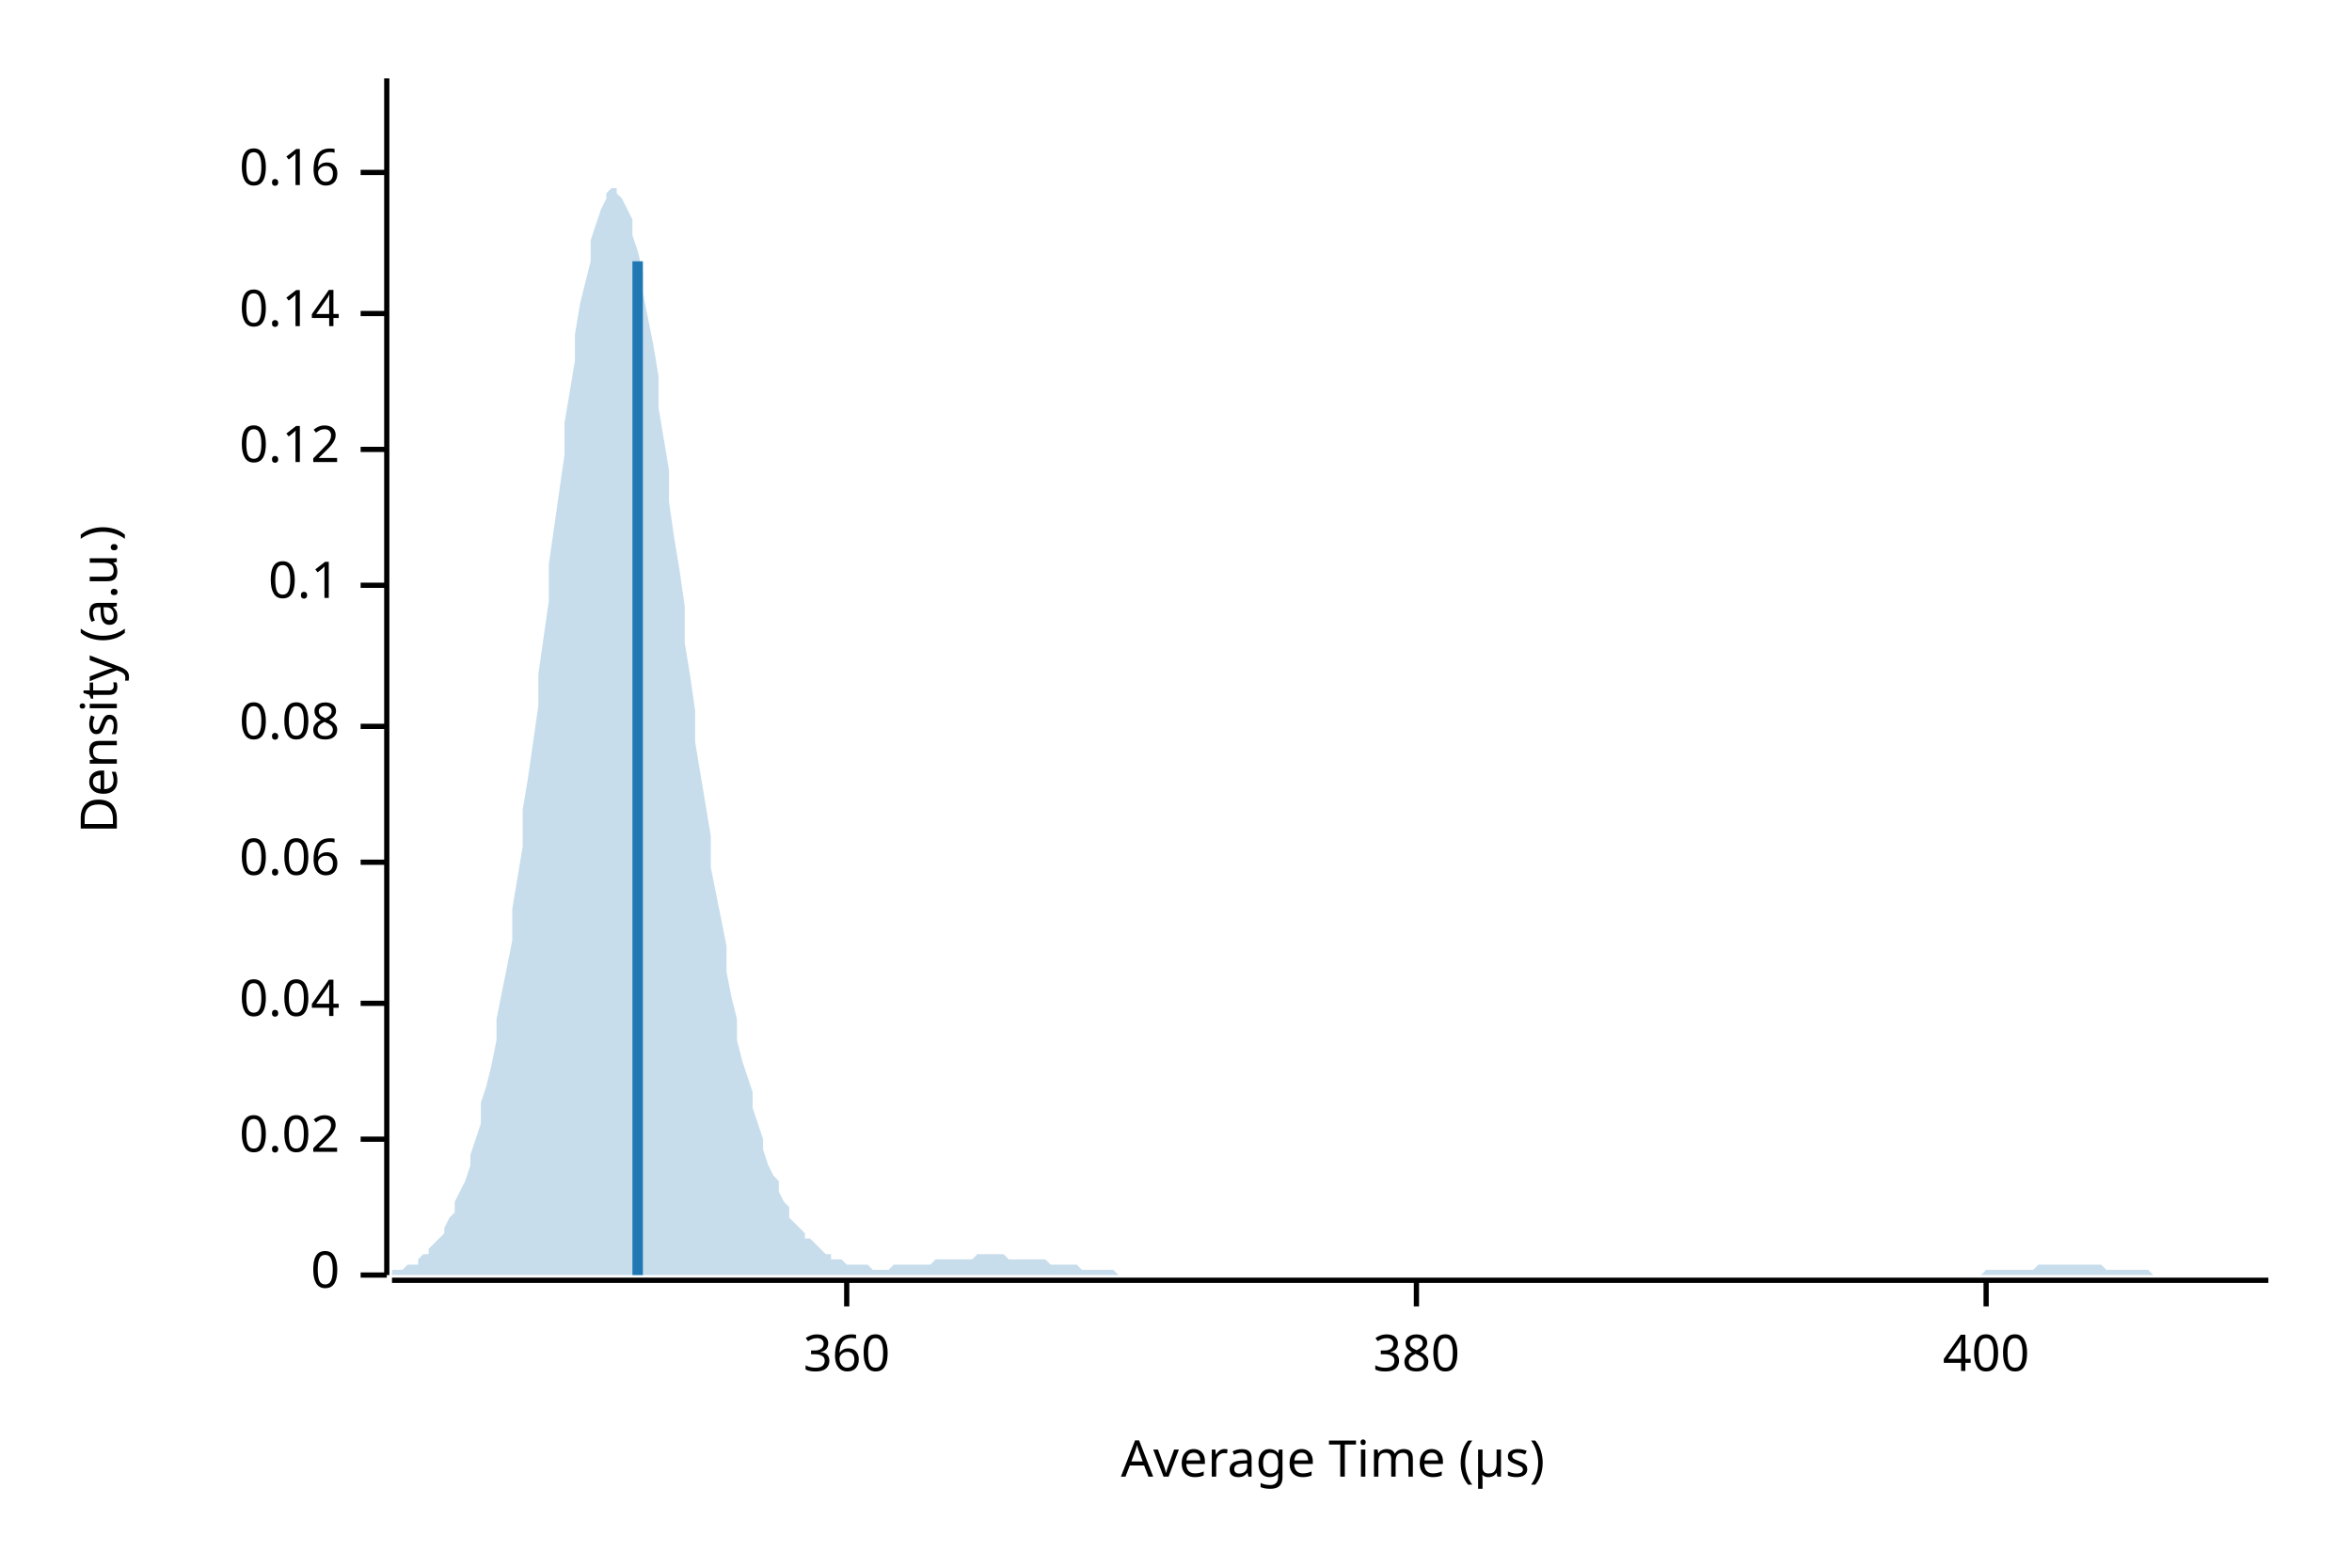
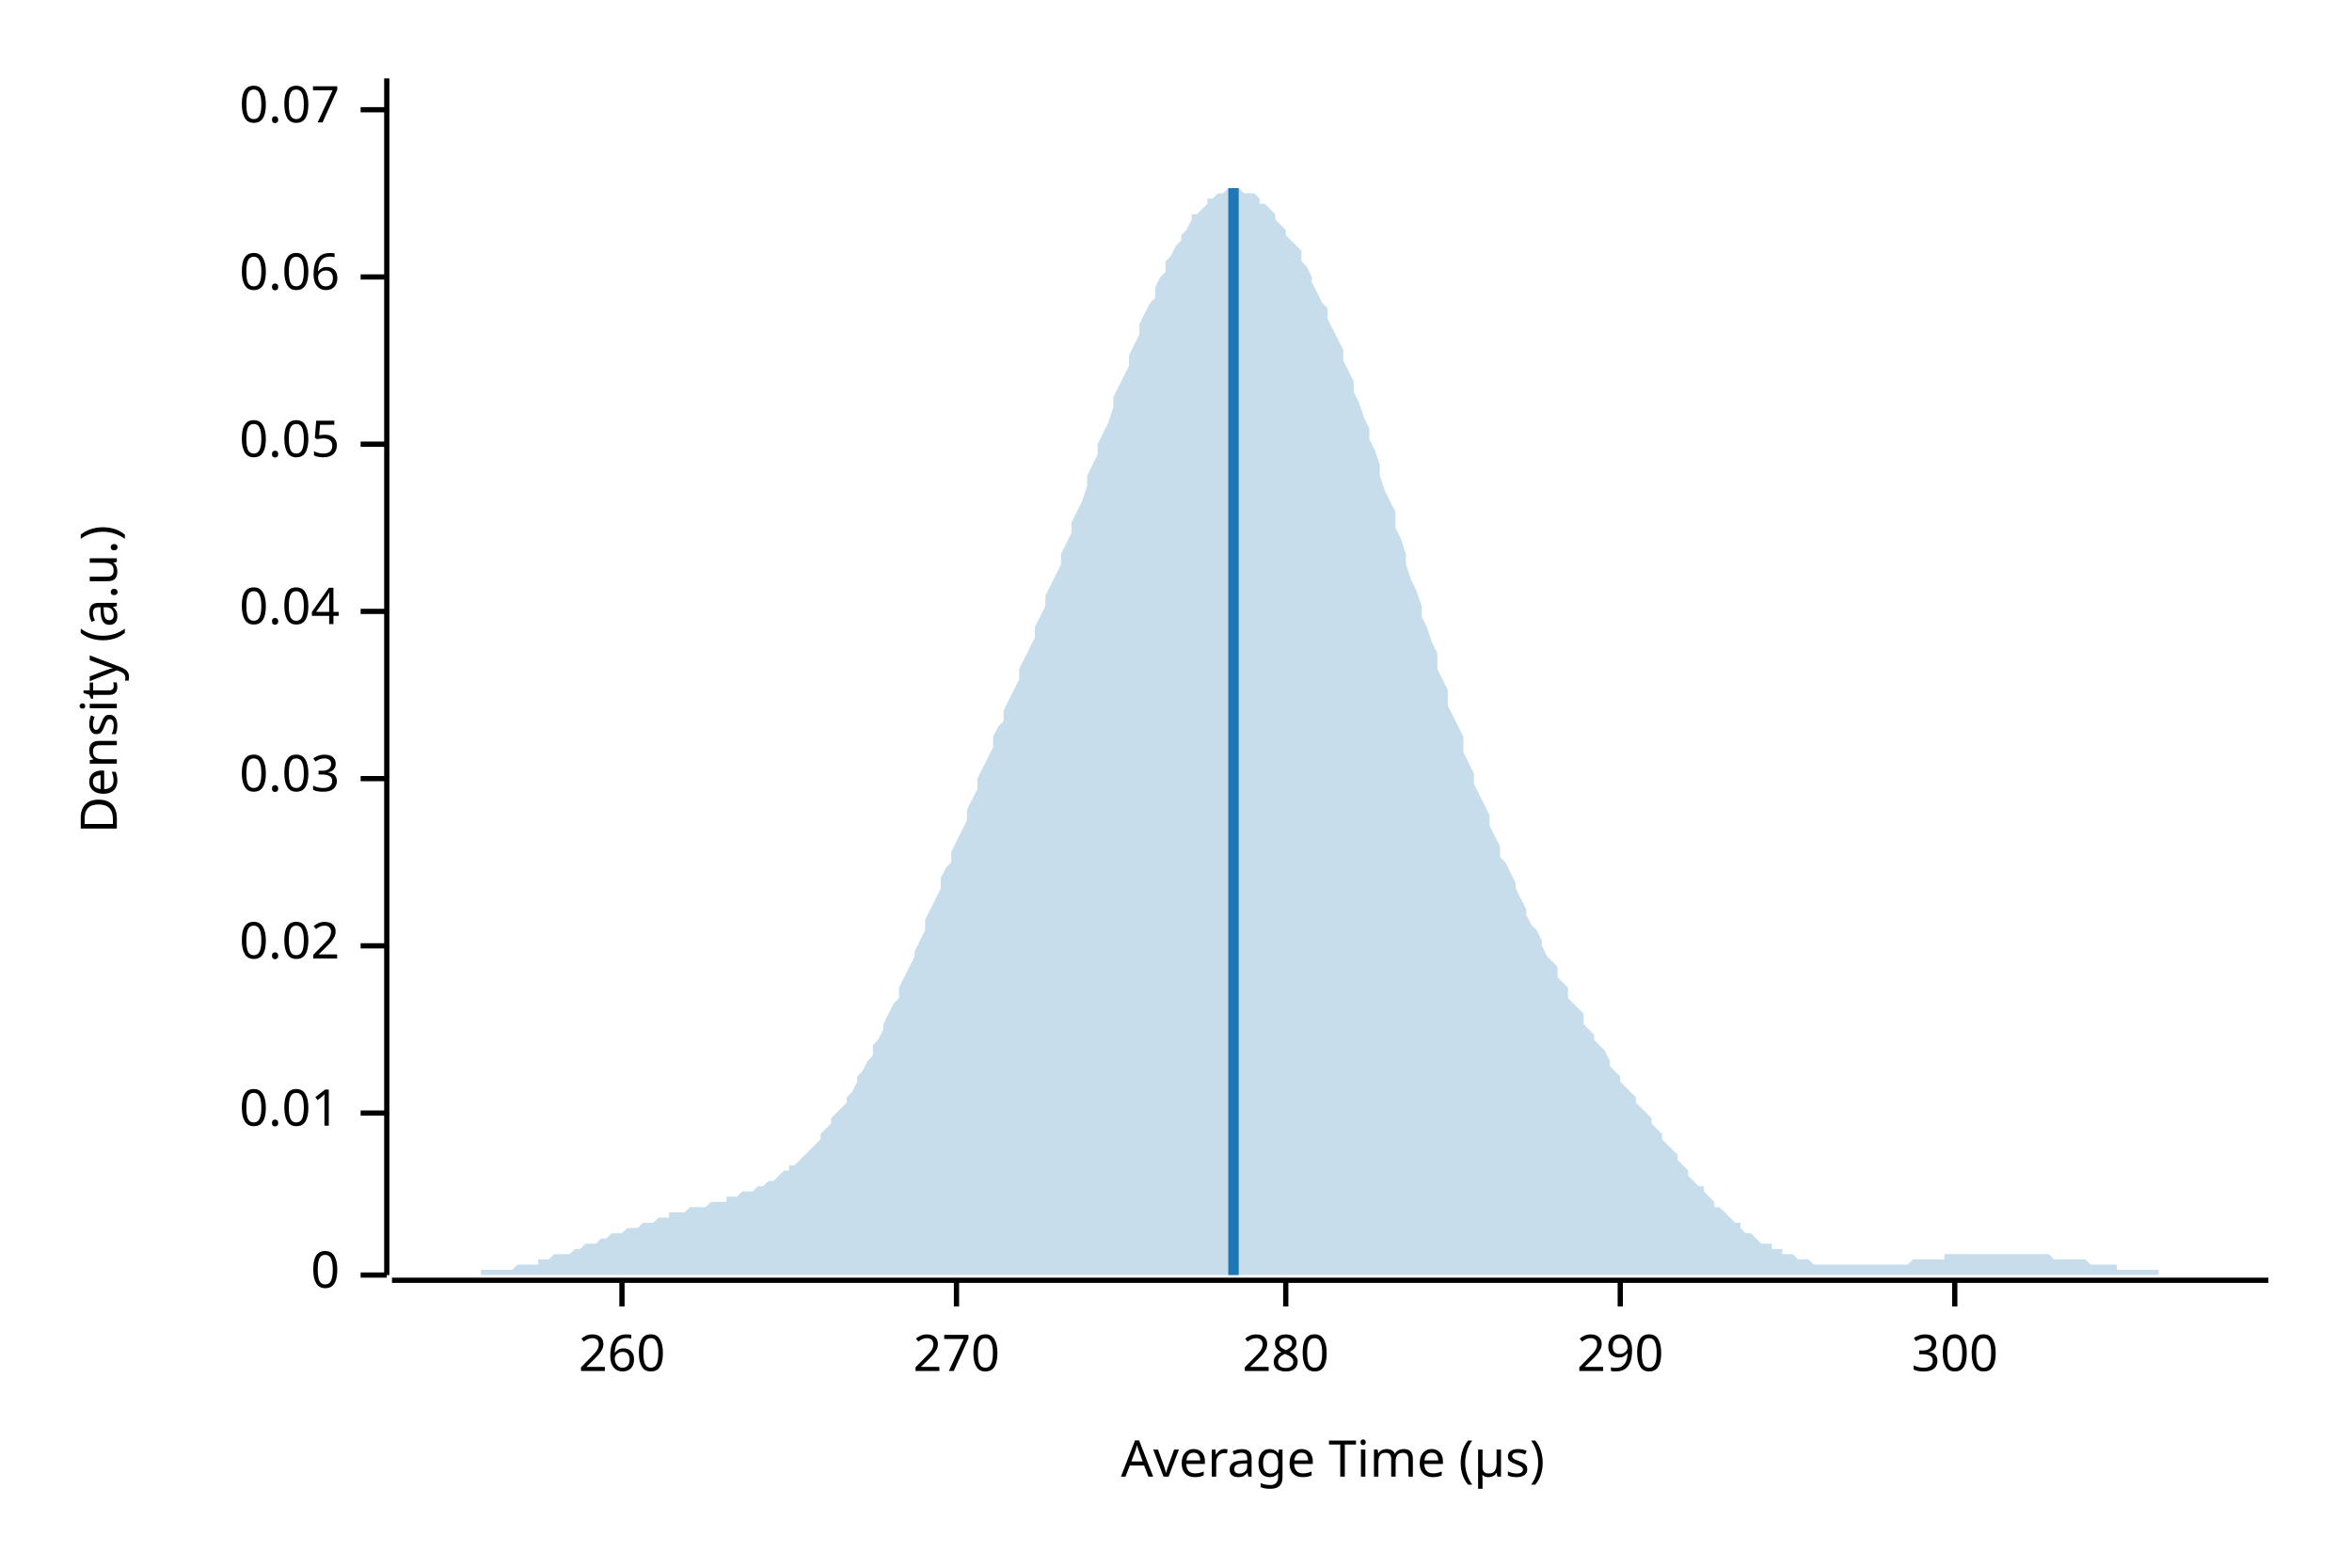
<svg xmlns="http://www.w3.org/2000/svg" width="450" height="300" viewBox="0 0 450 300">
  <text x="15" y="130" dy="0.76em" text-anchor="middle" font-family="sans-serif" font-size="9.677" opacity="1" fill="#000000" transform="rotate(270, 15, 130)">
Density (a.u.)
</text>
  <text x="255" y="285" dy="-0.5ex" text-anchor="middle" font-family="sans-serif" font-size="9.677" opacity="1" fill="#000000">
Average Time (µs)
</text>
  <polyline fill="none" opacity="1" stroke="#000000" stroke-width="1" points="74,15 74,244 " />
  <text x="65" y="244" dy="0.5ex" text-anchor="end" font-family="sans-serif" font-size="9.677" opacity="1" fill="#000000">
0
</text>
  <polyline fill="none" opacity="1" stroke="#000000" stroke-width="1" points="69,244 74,244 " />
-   <text x="65" y="218" dy="0.5ex" text-anchor="end" font-family="sans-serif" font-size="9.677" opacity="1" fill="#000000">
+   <text x="65" y="213" dy="0.5ex" text-anchor="end" font-family="sans-serif" font-size="9.677" opacity="1" fill="#000000">
+ 0.01
+ </text>
+   <polyline fill="none" opacity="1" stroke="#000000" stroke-width="1" points="69,213 74,213 " />
+   <text x="65" y="181" dy="0.5ex" text-anchor="end" font-family="sans-serif" font-size="9.677" opacity="1" fill="#000000">
0.02
</text>
-   <polyline fill="none" opacity="1" stroke="#000000" stroke-width="1" points="69,218 74,218 " />
-   <text x="65" y="192" dy="0.5ex" text-anchor="end" font-family="sans-serif" font-size="9.677" opacity="1" fill="#000000">
+   <polyline fill="none" opacity="1" stroke="#000000" stroke-width="1" points="69,181 74,181 " />
+   <text x="65" y="149" dy="0.5ex" text-anchor="end" font-family="sans-serif" font-size="9.677" opacity="1" fill="#000000">
+ 0.03
+ </text>
+   <polyline fill="none" opacity="1" stroke="#000000" stroke-width="1" points="69,149 74,149 " />
+   <text x="65" y="117" dy="0.5ex" text-anchor="end" font-family="sans-serif" font-size="9.677" opacity="1" fill="#000000">
0.04
</text>
-   <polyline fill="none" opacity="1" stroke="#000000" stroke-width="1" points="69,192 74,192 " />
-   <text x="65" y="165" dy="0.5ex" text-anchor="end" font-family="sans-serif" font-size="9.677" opacity="1" fill="#000000">
+   <polyline fill="none" opacity="1" stroke="#000000" stroke-width="1" points="69,117 74,117 " />
+   <text x="65" y="85" dy="0.5ex" text-anchor="end" font-family="sans-serif" font-size="9.677" opacity="1" fill="#000000">
+ 0.05
+ </text>
+   <polyline fill="none" opacity="1" stroke="#000000" stroke-width="1" points="69,85 74,85 " />
+   <text x="65" y="53" dy="0.5ex" text-anchor="end" font-family="sans-serif" font-size="9.677" opacity="1" fill="#000000">
0.06
</text>
-   <polyline fill="none" opacity="1" stroke="#000000" stroke-width="1" points="69,165 74,165 " />
-   <text x="65" y="139" dy="0.5ex" text-anchor="end" font-family="sans-serif" font-size="9.677" opacity="1" fill="#000000">
- 0.08
+   <polyline fill="none" opacity="1" stroke="#000000" stroke-width="1" points="69,53 74,53 " />
+   <text x="65" y="21" dy="0.5ex" text-anchor="end" font-family="sans-serif" font-size="9.677" opacity="1" fill="#000000">
+ 0.07
</text>
-   <polyline fill="none" opacity="1" stroke="#000000" stroke-width="1" points="69,139 74,139 " />
-   <text x="65" y="112" dy="0.5ex" text-anchor="end" font-family="sans-serif" font-size="9.677" opacity="1" fill="#000000">
- 0.1
+   <polyline fill="none" opacity="1" stroke="#000000" stroke-width="1" points="69,21 74,21 " />
+   <polyline fill="none" opacity="1" stroke="#000000" stroke-width="1" points="75,245 434,245 " />
+   <text x="119" y="255" dy="0.76em" text-anchor="middle" font-family="sans-serif" font-size="9.677" opacity="1" fill="#000000">
+ 260
</text>
-   <polyline fill="none" opacity="1" stroke="#000000" stroke-width="1" points="69,112 74,112 " />
-   <text x="65" y="86" dy="0.5ex" text-anchor="end" font-family="sans-serif" font-size="9.677" opacity="1" fill="#000000">
- 0.12
+   <polyline fill="none" opacity="1" stroke="#000000" stroke-width="1" points="119,245 119,250 " />
+   <text x="183" y="255" dy="0.76em" text-anchor="middle" font-family="sans-serif" font-size="9.677" opacity="1" fill="#000000">
+ 270
</text>
-   <polyline fill="none" opacity="1" stroke="#000000" stroke-width="1" points="69,86 74,86 " />
-   <text x="65" y="60" dy="0.5ex" text-anchor="end" font-family="sans-serif" font-size="9.677" opacity="1" fill="#000000">
- 0.14
+   <polyline fill="none" opacity="1" stroke="#000000" stroke-width="1" points="183,245 183,250 " />
+   <text x="246" y="255" dy="0.76em" text-anchor="middle" font-family="sans-serif" font-size="9.677" opacity="1" fill="#000000">
+ 280
</text>
-   <polyline fill="none" opacity="1" stroke="#000000" stroke-width="1" points="69,60 74,60 " />
-   <text x="65" y="33" dy="0.5ex" text-anchor="end" font-family="sans-serif" font-size="9.677" opacity="1" fill="#000000">
- 0.16
+   <polyline fill="none" opacity="1" stroke="#000000" stroke-width="1" points="246,245 246,250 " />
+   <text x="310" y="255" dy="0.76em" text-anchor="middle" font-family="sans-serif" font-size="9.677" opacity="1" fill="#000000">
+ 290
</text>
-   <polyline fill="none" opacity="1" stroke="#000000" stroke-width="1" points="69,33 74,33 " />
-   <polyline fill="none" opacity="1" stroke="#000000" stroke-width="1" points="75,245 434,245 " />
-   <text x="162" y="255" dy="0.76em" text-anchor="middle" font-family="sans-serif" font-size="9.677" opacity="1" fill="#000000">
- 360
+   <polyline fill="none" opacity="1" stroke="#000000" stroke-width="1" points="310,245 310,250 " />
+   <text x="374" y="255" dy="0.76em" text-anchor="middle" font-family="sans-serif" font-size="9.677" opacity="1" fill="#000000">
+ 300
</text>
-   <polyline fill="none" opacity="1" stroke="#000000" stroke-width="1" points="162,245 162,250 " />
-   <text x="271" y="255" dy="0.76em" text-anchor="middle" font-family="sans-serif" font-size="9.677" opacity="1" fill="#000000">
- 380
- </text>
-   <polyline fill="none" opacity="1" stroke="#000000" stroke-width="1" points="271,245 271,250 " />
-   <text x="380" y="255" dy="0.76em" text-anchor="middle" font-family="sans-serif" font-size="9.677" opacity="1" fill="#000000">
- 400
- </text>
-   <polyline fill="none" opacity="1" stroke="#000000" stroke-width="1" points="380,245 380,250 " />
-   <polygon opacity="0.25" fill="#1F78B4" points="75,244 75,243 76,243 77,243 77,243 78,242 79,242 80,242 80,241 81,240 82,240 82,239 83,238 84,237 85,236 85,235 86,233 87,232 87,230 88,228 89,226 90,223 90,221 91,218 92,215 92,211 93,208 94,204 95,199 95,195 96,190 97,185 98,180 98,174 99,168 100,162 100,155 101,149 102,142 103,135 103,129 104,122 105,115 105,108 106,101 107,94 108,87 108,81 109,75 110,69 110,64 111,58 112,54 113,50 113,46 114,43 115,40 116,38 116,37 117,36 118,36 118,37 119,38 120,40 121,42 121,45 122,48 123,52 123,56 124,61 125,66 126,72 126,78 127,84 128,90 128,96 129,103 130,109 131,116 131,123 132,129 133,136 133,142 134,148 135,154 136,160 136,166 137,171 138,176 139,181 139,186 140,191 141,195 141,199 142,203 143,206 144,209 144,212 145,215 146,218 146,220 147,223 148,225 149,226 149,228 150,230 151,231 151,233 152,234 153,235 154,236 154,237 155,237 156,238 157,239 157,239 158,240 159,240 159,241 160,241 161,241 162,242 162,242 163,242 164,242 164,242 165,242 166,242 167,243 167,243 168,243 169,243 169,243 170,243 171,242 172,242 172,242 173,242 174,242 175,242 175,242 176,242 177,242 177,242 178,242 179,241 180,241 180,241 181,241 182,241 182,241 183,241 184,241 185,241 185,241 186,241 187,240 187,240 188,240 189,240 190,240 190,240 191,240 192,240 192,240 193,241 194,241 195,241 195,241 196,241 197,241 198,241 198,241 199,241 200,241 200,241 201,242 202,242 203,242 203,242 204,242 205,242 205,242 206,242 207,243 208,243 208,243 209,243 210,243 210,243 211,243 212,243 213,243 213,243 214,244 215,244 216,244 216,244 217,244 218,244 218,244 219,244 220,244 221,244 221,244 222,244 223,244 223,244 224,244 225,244 226,244 226,244 227,244 228,244 228,244 229,244 230,244 231,244 231,244 232,244 233,244 233,244 234,244 235,244 236,244 236,244 237,244 238,244 239,244 239,244 240,244 241,244 241,244 242,244 243,244 244,244 244,244 245,244 246,244 246,244 247,244 248,244 249,244 249,244 250,244 251,244 251,244 252,244 253,244 254,244 254,244 255,244 256,244 257,244 257,244 258,244 259,244 259,244 260,244 261,244 262,244 262,244 263,244 264,244 264,244 265,244 266,244 267,244 267,244 268,244 269,244 269,244 270,244 271,244 272,244 272,244 273,244 274,244 275,244 275,244 276,244 277,244 277,244 278,244 279,244 280,244 280,244 281,244 282,244 282,244 283,244 284,244 285,244 285,244 286,244 287,244 287,244 288,244 289,244 290,244 290,244 291,244 292,244 292,244 293,244 294,244 295,244 295,244 296,244 297,244 298,244 298,244 299,244 300,244 300,244 301,244 302,244 303,244 303,244 304,244 305,244 305,244 306,244 307,244 308,244 308,244 309,244 310,244 310,244 311,244 312,244 313,244 313,244 314,244 315,244 316,244 316,244 317,244 318,244 318,244 319,244 320,244 321,244 321,244 322,244 323,244 323,244 324,244 325,244 326,244 326,244 327,244 328,244 328,244 329,244 330,244 331,244 331,244 332,244 333,244 333,244 334,244 335,244 336,244 336,244 337,244 338,244 339,244 339,244 340,244 341,244 341,244 342,244 343,244 344,244 344,244 345,244 346,244 346,244 347,244 348,244 349,244 349,244 350,244 351,244 351,244 352,244 353,244 354,244 354,244 355,244 356,244 357,244 357,244 358,244 359,244 359,244 360,244 361,244 362,244 362,244 363,244 364,244 364,244 365,244 366,244 367,244 367,244 368,244 369,244 369,244 370,244 371,244 372,244 372,244 373,244 374,244 375,244 375,244 376,244 377,244 377,244 378,244 379,244 380,243 380,243 381,243 382,243 382,243 383,243 384,243 385,243 385,243 386,243 387,243 387,243 388,243 389,243 390,242 390,242 391,242 392,242 392,242 393,242 394,242 395,242 395,242 396,242 397,242 398,242 398,242 399,242 400,242 400,242 401,242 402,242 403,243 403,243 404,243 405,243 405,243 406,243 407,243 408,243 408,243 409,243 410,243 410,243 411,243 412,244 413,244 413,244 414,244 415,244 416,244 416,244 417,244 418,244 418,244 419,244 420,244 421,244 421,244 422,244 423,244 423,244 424,244 425,244 426,244 426,244 427,244 428,244 428,244 429,244 430,244 431,244 431,244 432,244 433,244 434,244 434,244 75,244 " />
-   <polyline fill="none" opacity="1" stroke="#1F78B4" stroke-width="2" points="122,244 122,50 " />
+   <polyline fill="none" opacity="1" stroke="#000000" stroke-width="1" points="374,245 374,250 " />
+   <polygon opacity="0.25" fill="#1F78B4" points="75,244 75,244 76,244 77,244 77,244 78,244 79,244 80,244 80,244 81,244 82,244 82,244 83,244 84,244 85,244 85,244 86,244 87,244 87,244 88,244 89,244 90,244 90,244 91,244 92,244 92,243 93,243 94,243 95,243 95,243 96,243 97,243 98,243 98,243 99,242 100,242 100,242 101,242 102,242 103,242 103,241 104,241 105,241 105,241 106,240 107,240 108,240 108,240 109,240 110,239 110,239 111,239 112,238 113,238 113,238 114,238 115,237 116,237 116,237 117,236 118,236 118,236 119,236 120,235 121,235 121,235 122,235 123,234 123,234 124,234 125,234 126,233 126,233 127,233 128,233 128,232 129,232 130,232 131,232 131,232 132,231 133,231 133,231 134,231 135,231 136,230 136,230 137,230 138,230 139,230 139,229 140,229 141,229 141,229 142,228 143,228 144,228 144,228 145,227 146,227 146,227 147,226 148,226 149,225 149,225 150,224 151,224 151,223 152,223 153,222 154,221 154,221 155,220 156,219 157,218 157,217 158,216 159,215 159,214 160,213 161,212 162,211 162,210 163,209 164,207 164,206 165,205 166,203 167,202 167,200 168,199 169,197 169,196 170,194 171,192 172,191 172,189 173,187 174,185 175,183 175,182 176,180 177,178 177,176 178,174 179,172 180,170 180,168 181,166 182,165 182,163 183,161 184,159 185,157 185,155 186,153 187,151 187,149 188,147 189,145 190,143 190,141 191,139 192,138 192,136 193,134 194,132 195,130 195,128 196,126 197,124 198,122 198,120 199,118 200,116 200,114 201,112 202,110 203,108 203,106 204,104 205,102 205,100 206,98 207,96 208,93 208,91 209,89 210,87 210,85 211,83 212,81 213,78 213,76 214,74 215,72 216,70 216,68 217,66 218,64 218,62 219,60 220,58 221,57 221,55 222,53 223,52 223,50 224,49 225,47 226,46 226,45 227,44 228,42 228,41 229,41 230,40 231,39 231,38 232,38 233,37 233,37 234,37 235,36 236,36 236,36 237,36 238,37 239,37 239,37 240,37 241,38 241,39 242,39 243,40 244,41 244,42 245,43 246,44 246,45 247,46 248,47 249,48 249,50 250,51 251,53 251,54 252,56 253,58 254,59 254,61 255,63 256,65 257,67 257,69 258,71 259,73 259,75 260,77 261,80 262,82 262,84 263,86 264,89 264,91 265,94 266,96 267,98 267,101 268,103 269,106 269,108 270,111 271,113 272,116 272,118 273,120 274,123 275,125 275,128 276,130 277,132 277,135 278,137 279,139 280,141 280,144 281,146 282,148 282,150 283,152 284,154 285,156 285,158 286,160 287,162 287,164 288,165 289,167 290,169 290,170 291,172 292,174 292,175 293,177 294,178 295,180 295,181 296,183 297,184 298,185 298,187 299,188 300,189 300,191 301,192 302,193 303,194 303,196 304,197 305,198 305,199 306,200 307,201 308,203 308,204 309,205 310,206 310,207 311,208 312,209 313,210 313,211 314,212 315,213 316,214 316,215 317,216 318,217 318,218 319,219 320,220 321,221 321,222 322,223 323,224 323,225 324,226 325,227 326,227 326,228 327,229 328,230 328,231 329,231 330,232 331,233 331,233 332,234 333,234 333,235 334,236 335,236 336,237 336,237 337,238 338,238 339,238 339,239 340,239 341,239 341,240 342,240 343,240 344,241 344,241 345,241 346,241 346,241 347,242 348,242 349,242 349,242 350,242 351,242 351,242 352,242 353,242 354,242 354,242 355,242 356,242 357,242 357,242 358,242 359,242 359,242 360,242 361,242 362,242 362,242 363,242 364,242 364,242 365,242 366,241 367,241 367,241 368,241 369,241 369,241 370,241 371,241 372,241 372,240 373,240 374,240 375,240 375,240 376,240 377,240 377,240 378,240 379,240 380,240 380,240 381,240 382,240 382,240 383,240 384,240 385,240 385,240 386,240 387,240 387,240 388,240 389,240 390,240 390,240 391,240 392,240 392,240 393,241 394,241 395,241 395,241 396,241 397,241 398,241 398,241 399,241 400,242 400,242 401,242 402,242 403,242 403,242 404,242 405,242 405,243 406,243 407,243 408,243 408,243 409,243 410,243 410,243 411,243 412,243 413,243 413,244 414,244 415,244 416,244 416,244 417,244 418,244 418,244 419,244 420,244 421,244 421,244 422,244 423,244 423,244 424,244 425,244 426,244 426,244 427,244 428,244 428,244 429,244 430,244 431,244 431,244 432,244 433,244 434,244 434,244 75,244 " />
+   <polyline fill="none" opacity="1" stroke="#1F78B4" stroke-width="2" points="236,244 236,36 " />
</svg>
